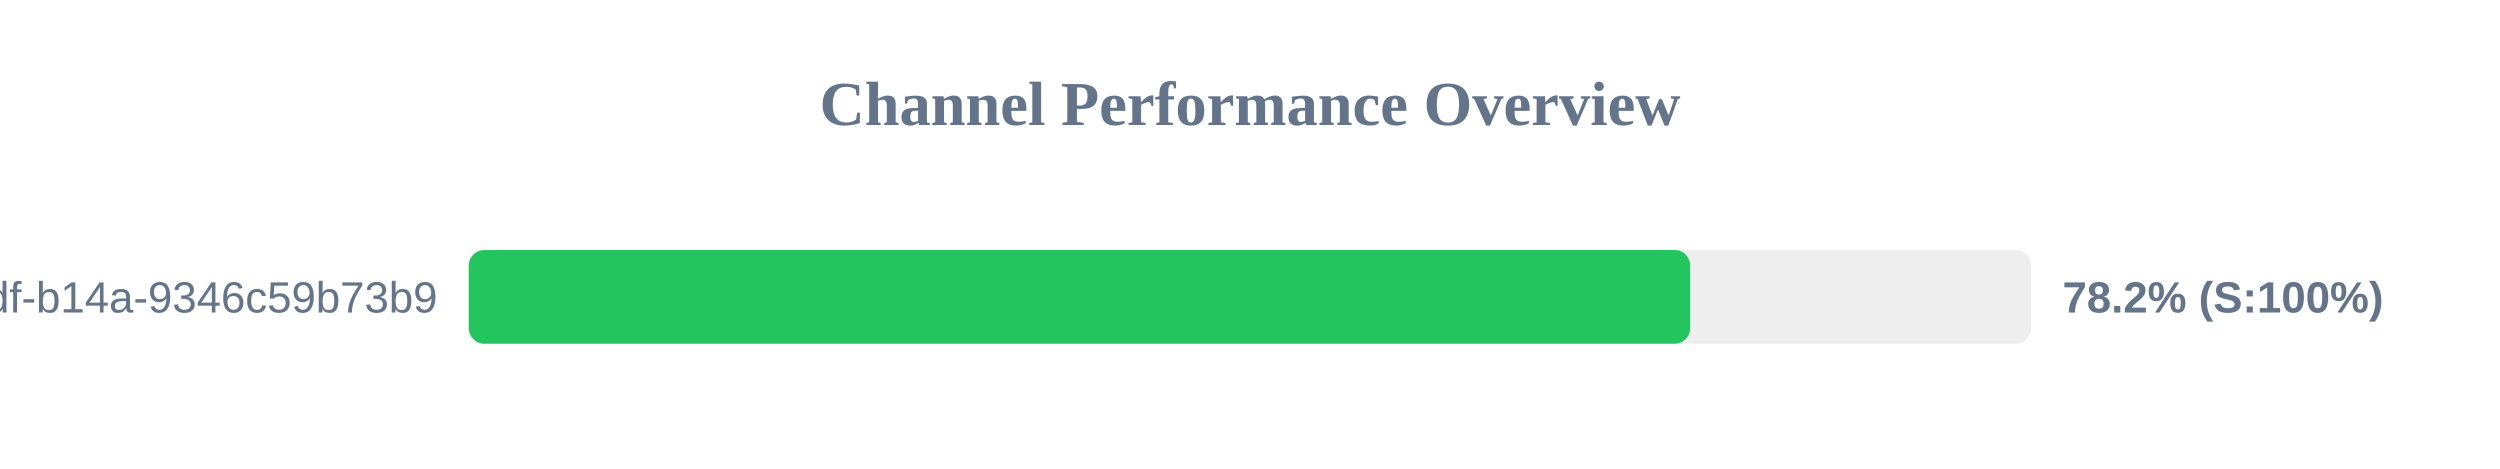
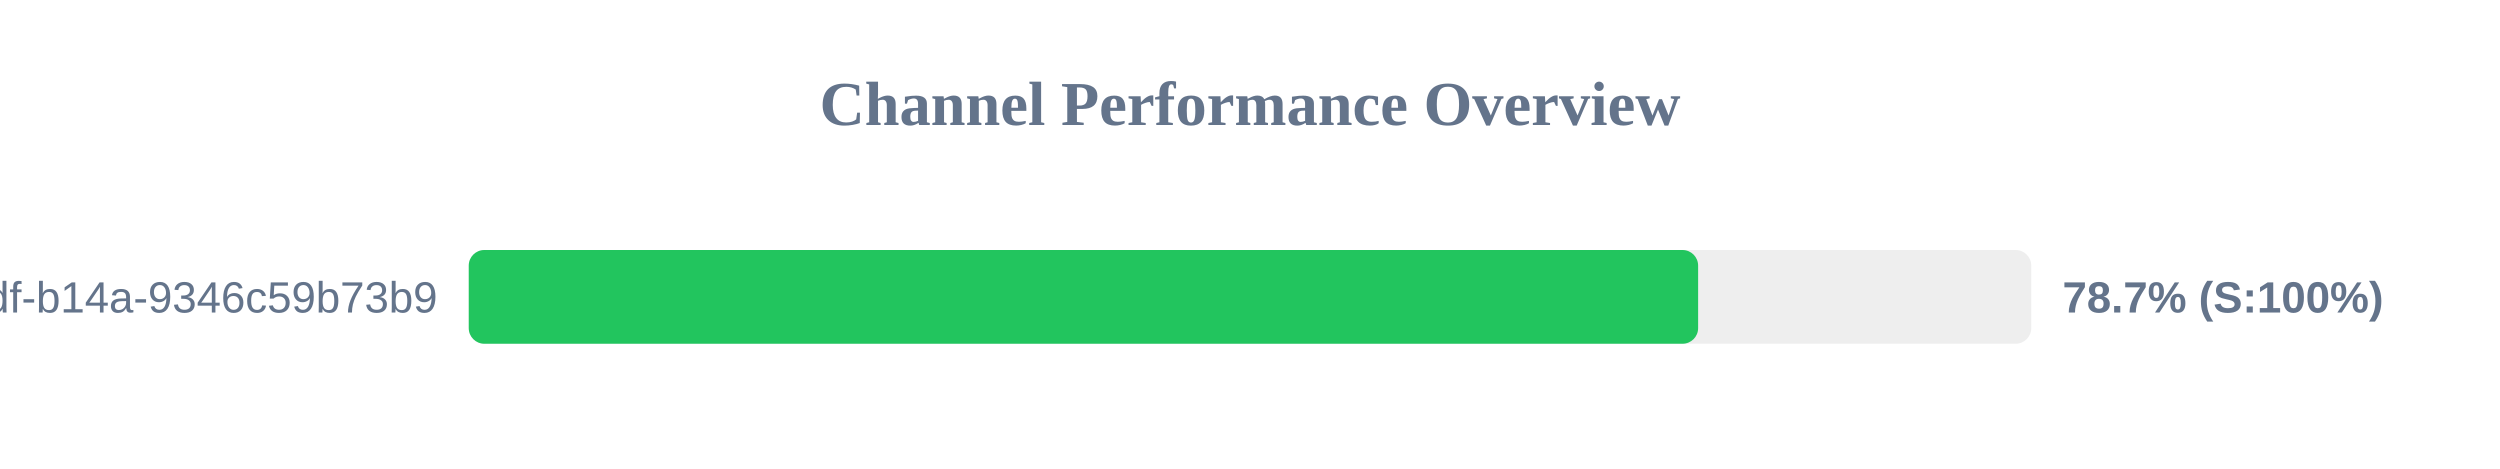
<svg xmlns="http://www.w3.org/2000/svg" width="800" height="150" version="1.1">
  <style>
        .row { font: 14px Arial; fill: #64748b; }
        .score { font: bold 14px Arial; fill: #64748b; }
    </style>
  <text x="400" y="40" text-anchor="middle" font-size="20px" font-weight="bold" fill="#64748b">Channel Performance Overview</text>
  <rect x="150" y="80" width="500" height="30" fill="#eee" rx="5" />
-   <rect x="150" y="80" width="390.85" height="30" fill="#22c55e" rx="5" />
+   <rect x="150" y="80" width="393.4" height="30" fill="#22c55e" rx="5" />
  <text x="140" y="100" text-anchor="end" class="row">?uuid=55ca7a9e-cf90-49df-b14a-9346c59b73b9</text>
-   <text x="660" y="100" text-anchor="start" class="score">78.2% (S:100%)</text>
+   <text x="660" y="100" text-anchor="start" class="score">78.7% (S:100%)</text>
</svg>
